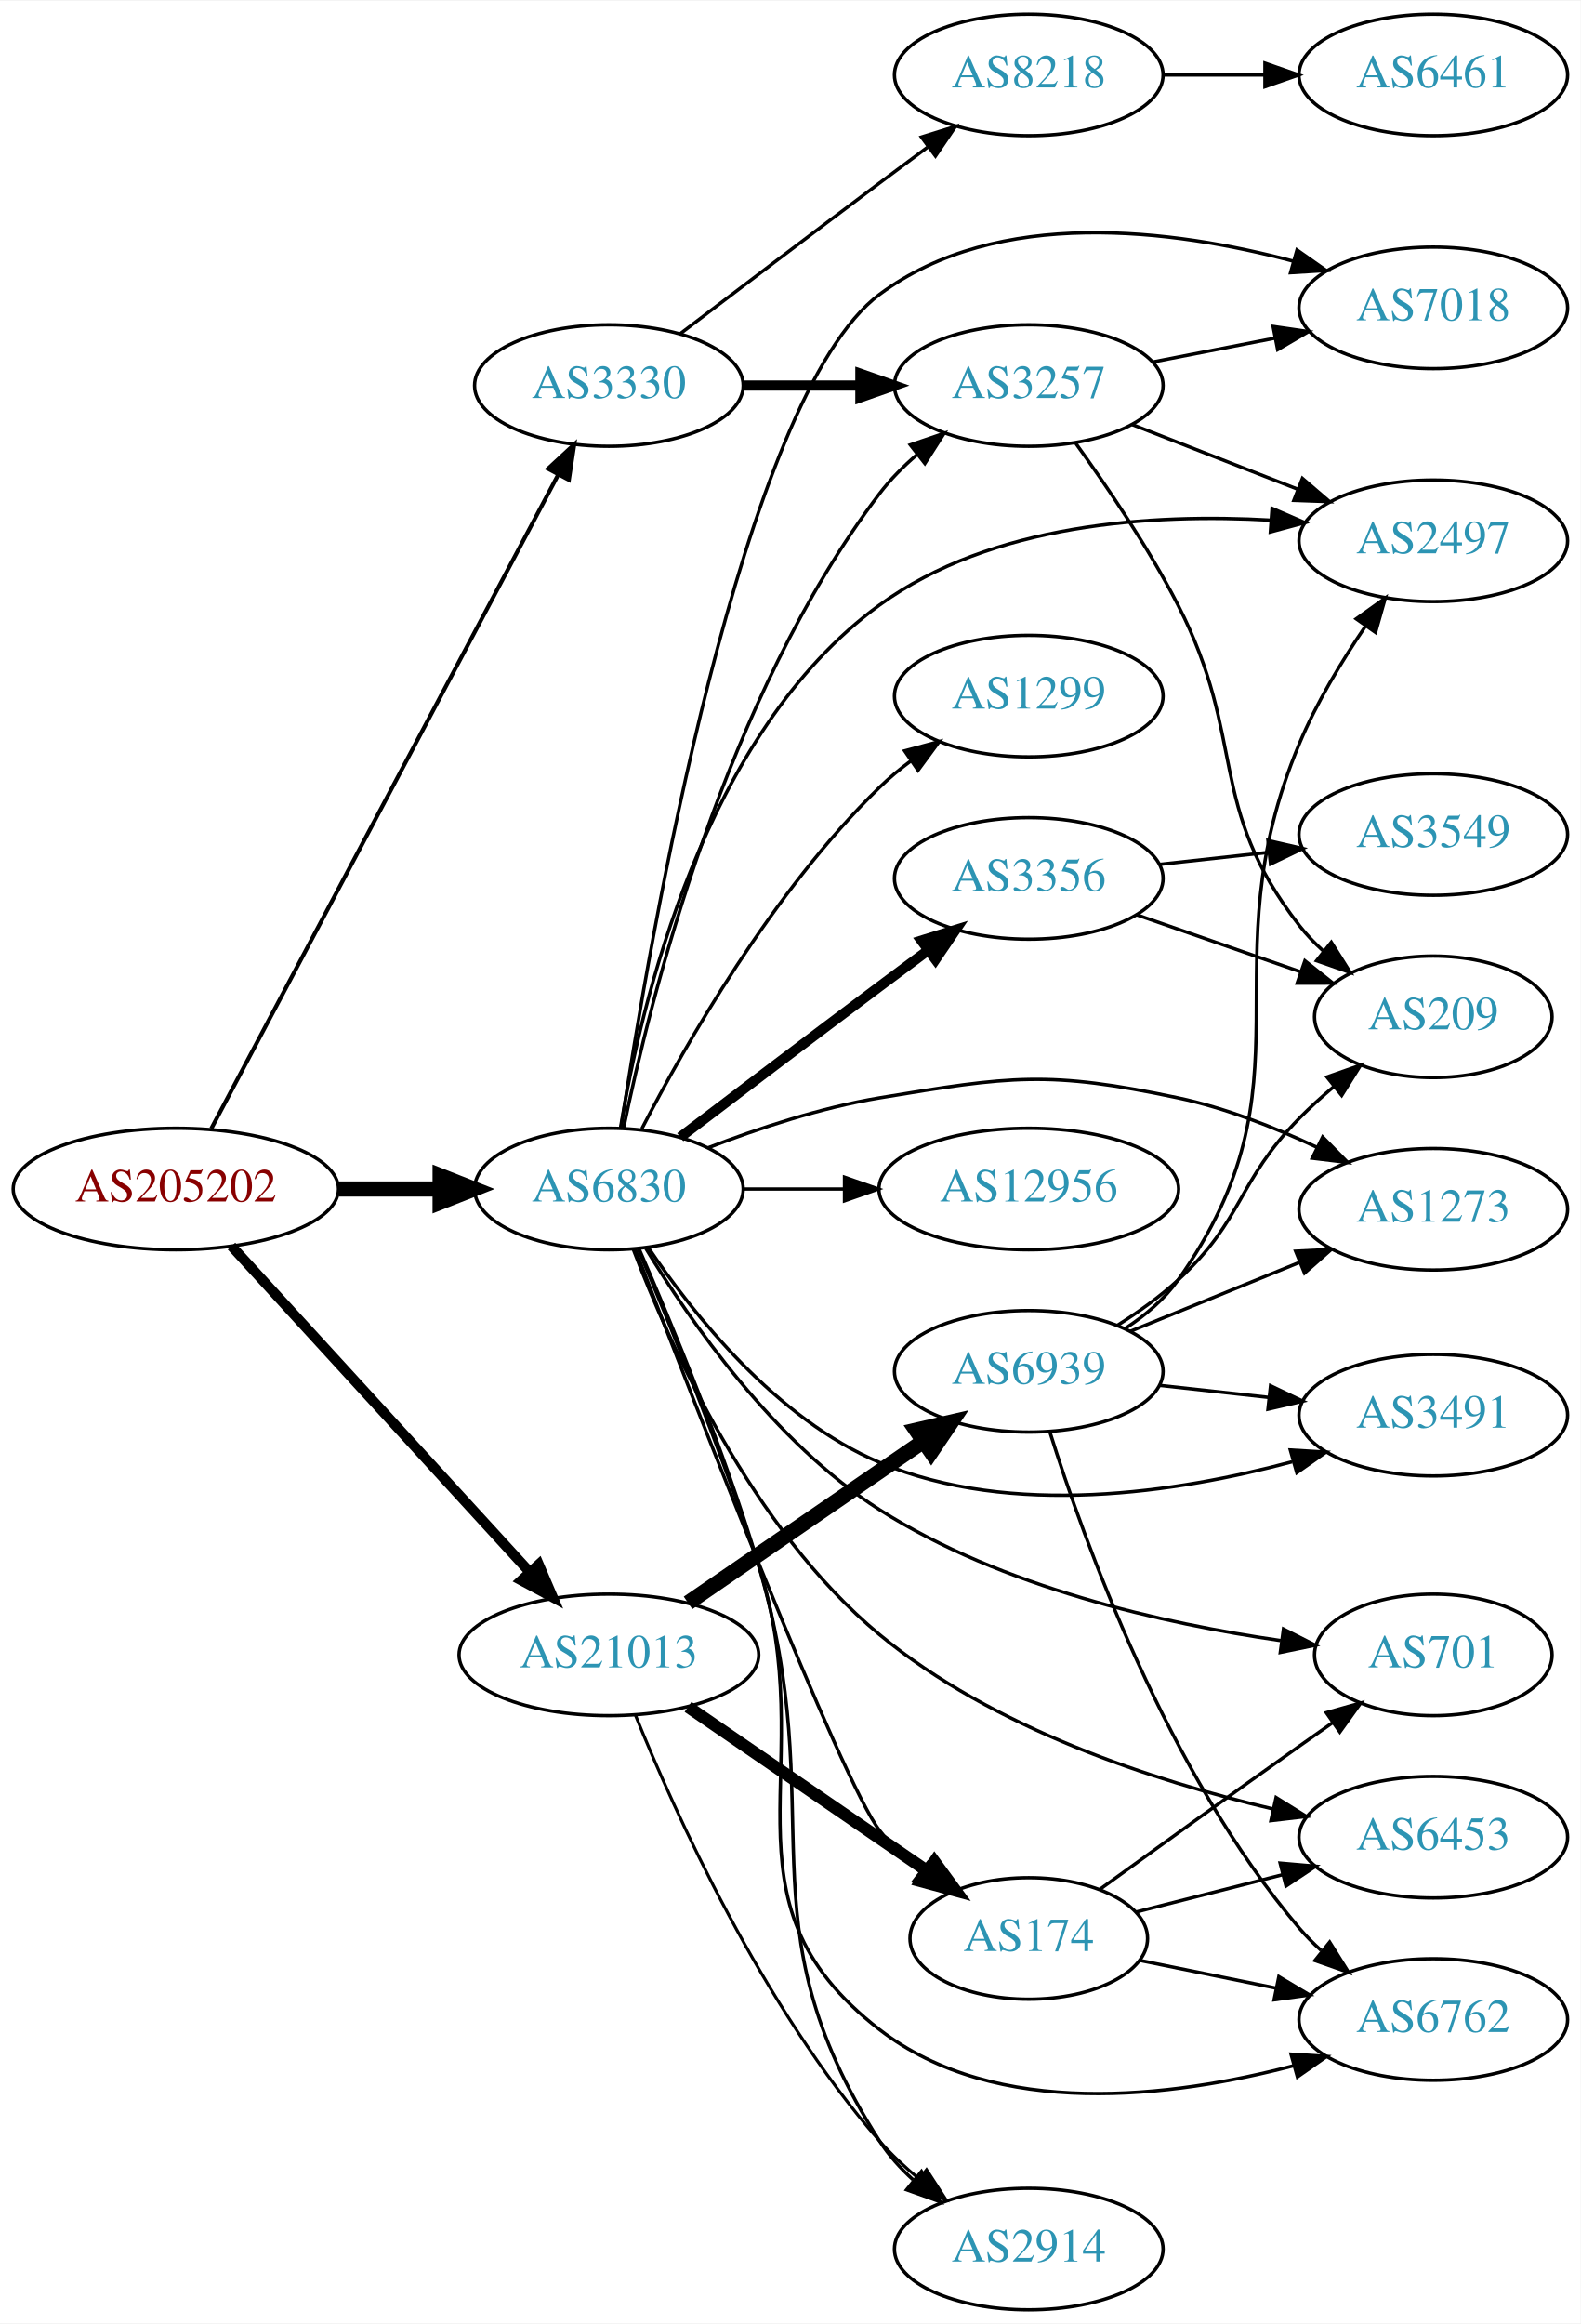
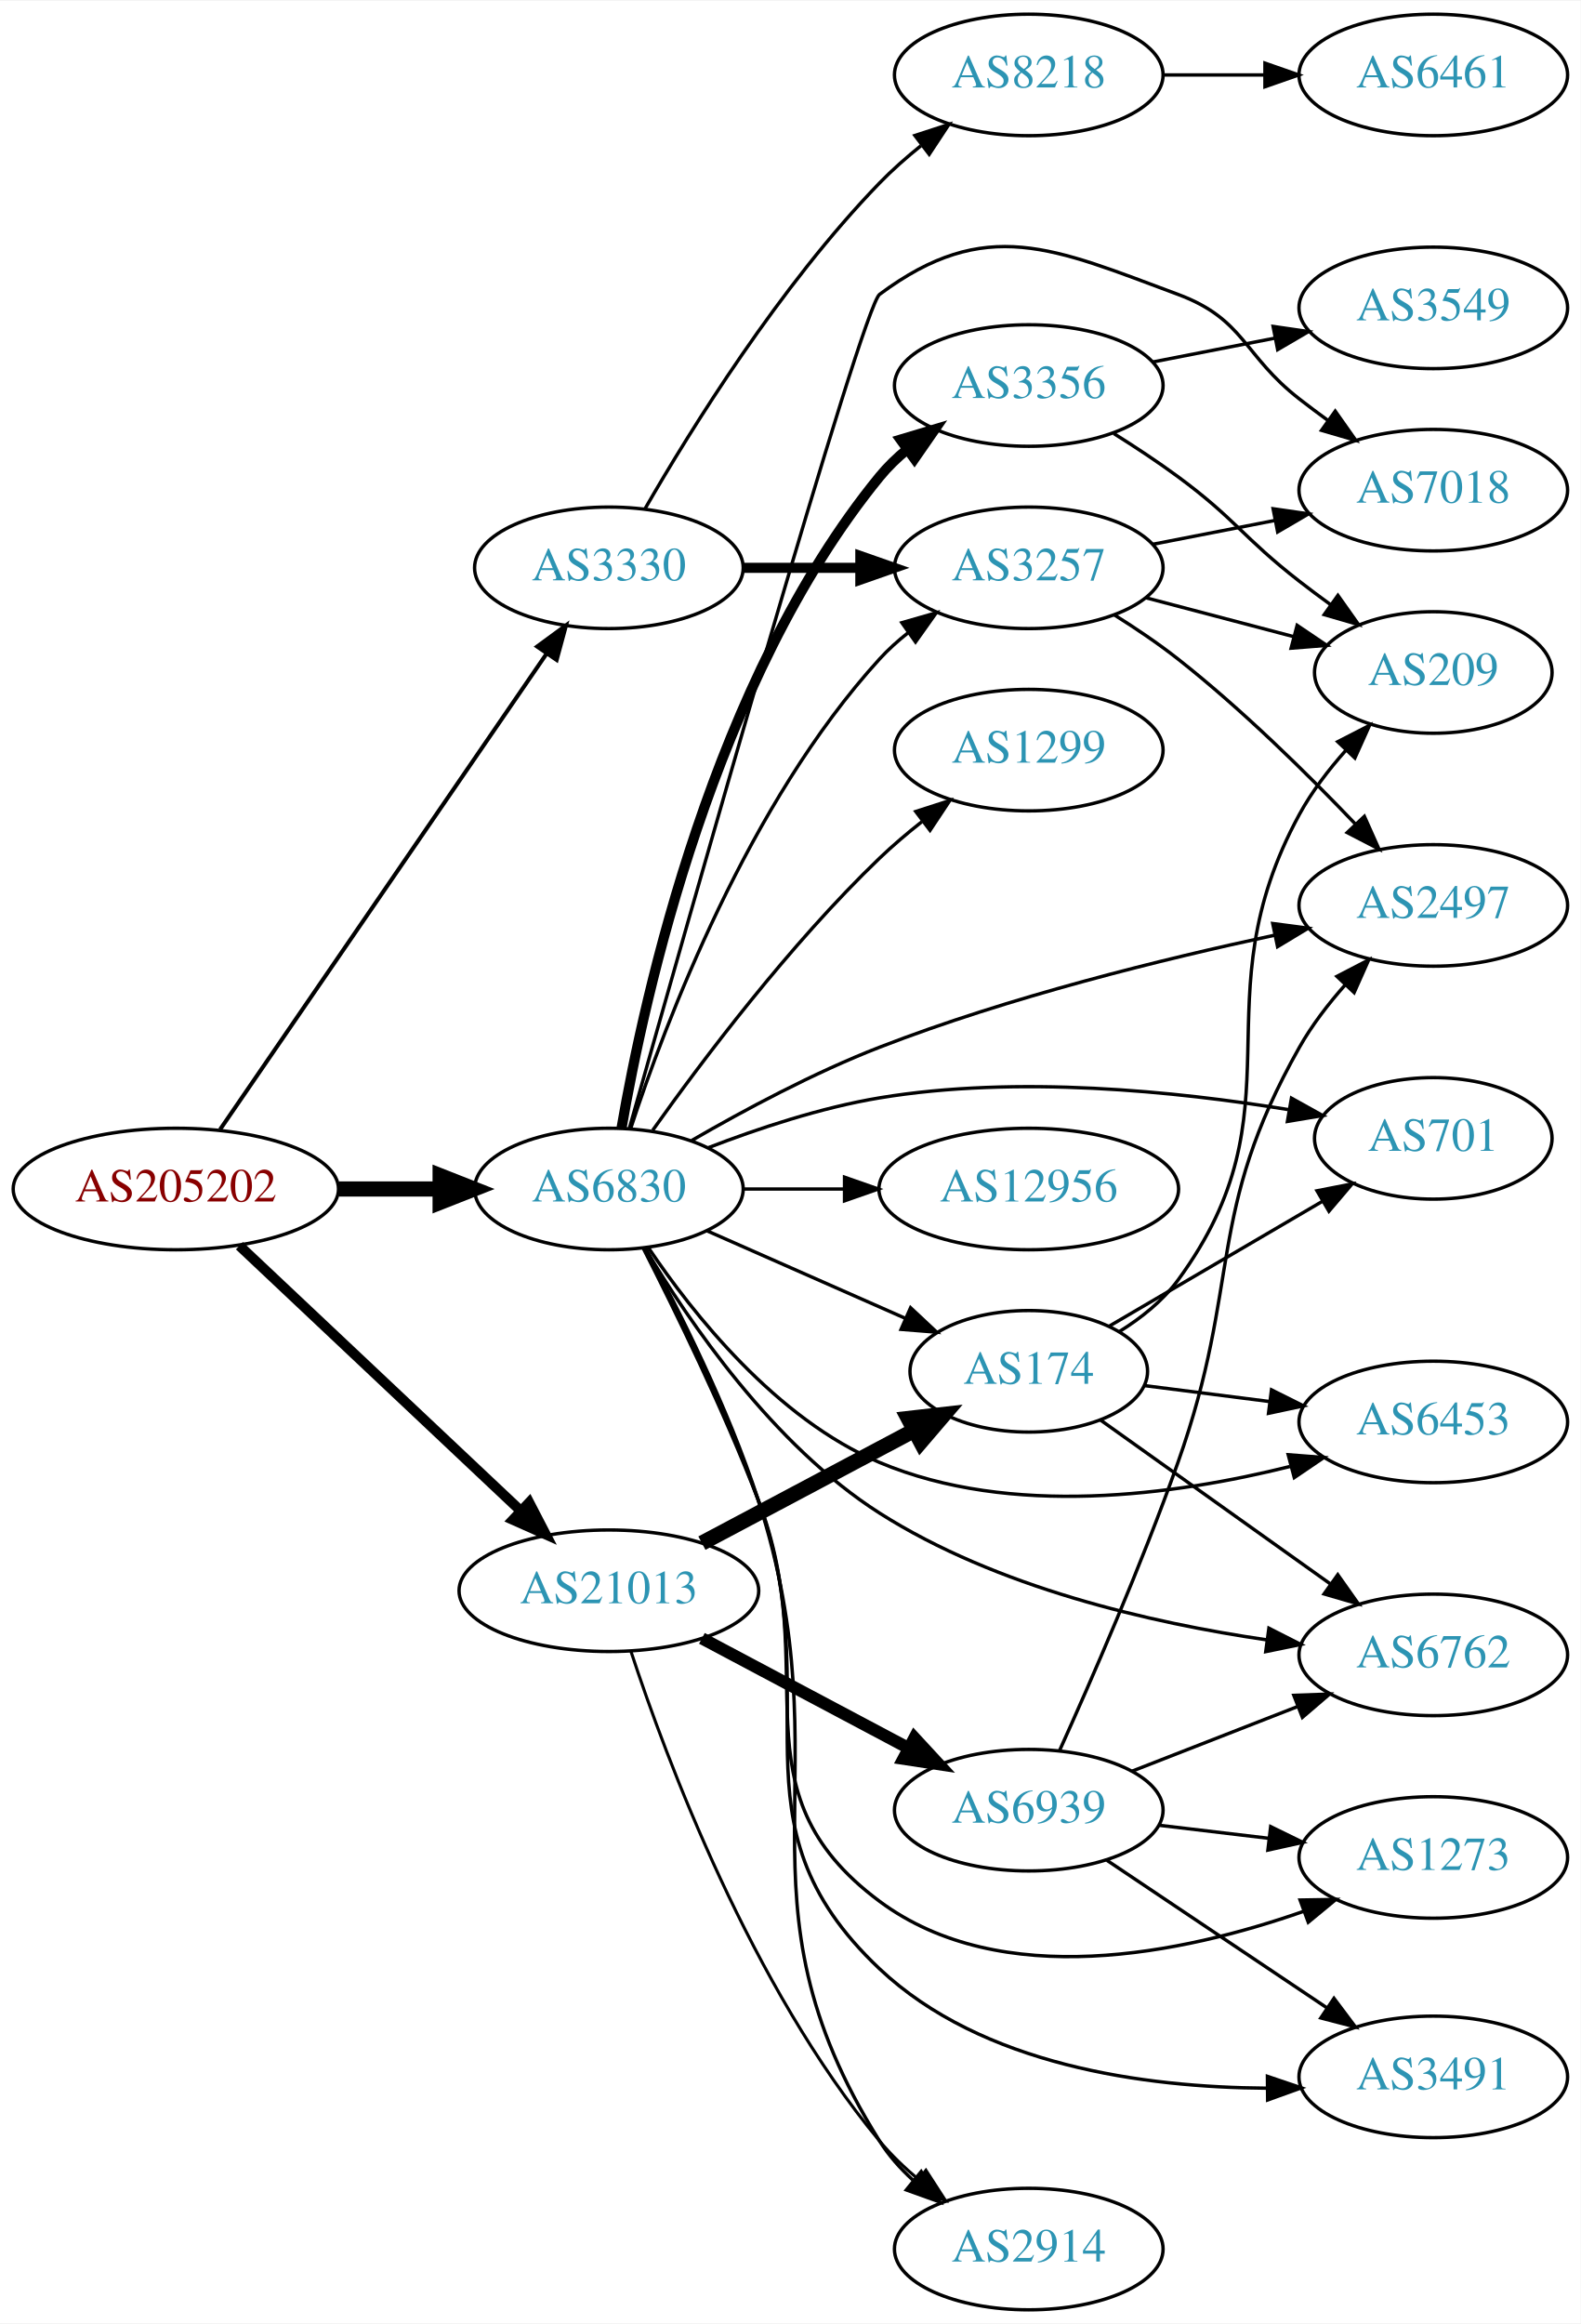
<svg xmlns="http://www.w3.org/2000/svg" xmlns:xlink="http://www.w3.org/1999/xlink" width="468pt" height="688pt" viewBox="0.00 0.00 468.27 688.00">
  <g id="graph0" class="graph" transform="scale(1 1) rotate(0) translate(4 684)">
    <polygon fill="white" stroke="none" points="-4,4 -4,-684 464.269,-684 464.269,4 -4,4" />
    <g id="node1" class="node">
      <g id="a_node1">
        <a xlink:href="/asn/205202" xlink:title="AS205202 ~ Catalysts GmbH [AT]">
          <ellipse fill="#ffffff" stroke="black" cx="48.096" cy="-332" rx="48.192" ry="18" />
          <text text-anchor="middle" x="48.096" y="-328.3" font-family="Times,serif" font-size="14.00" fill="#880000">AS205202</text>
        </a>
      </g>
    </g>
    <g id="node2" class="node">
      <g id="a_node2">
        <a xlink:href="/asn/3330" xlink:title="AS3330 ~ Vienna, Austria [AT]">
-           <ellipse fill="#ffffff" stroke="black" cx="176.388" cy="-570" rx="39.794" ry="18" />
-           <text text-anchor="middle" x="176.388" y="-566.3" font-family="Times,serif" font-size="14.00" fill="#2c94b3">AS3330</text>
+           <ellipse fill="#ffffff" stroke="black" cx="176.388" cy="-516" rx="39.794" ry="18" />
+           <text text-anchor="middle" x="176.388" y="-512.3" font-family="Times,serif" font-size="14.00" fill="#2c94b3">AS3330</text>
        </a>
      </g>
    </g>
    <g id="edge1" class="edge">
-       <path fill="none" stroke="black" stroke-width="1.2" d="M58.588,-349.889C80.638,-391.441 135.409,-494.659 161.344,-543.534" />
-       <polygon fill="black" stroke="black" stroke-width="1.2" points="158.349,-545.358 166.128,-552.551 164.533,-542.077 158.349,-545.358" />
+       <path fill="none" stroke="black" stroke-width="1.2" d="M61.205,-349.643C83.667,-382.369 131.864,-452.589 157.878,-490.49" />
+       <polygon fill="black" stroke="black" stroke-width="1.2" points="155.138,-492.682 163.682,-498.946 160.909,-488.721 155.138,-492.682" />
    </g>
    <g id="node3" class="node">
      <g id="a_node3">
        <a xlink:href="/asn/6830" xlink:title="AS6830 ~ LGI-UPC [AT]">
          <ellipse fill="#ffffff" stroke="black" cx="176.388" cy="-332" rx="39.794" ry="18" />
          <text text-anchor="middle" x="176.388" y="-328.3" font-family="Times,serif" font-size="14.00" fill="#2c94b3">AS6830</text>
        </a>
      </g>
    </g>
    <g id="edge2" class="edge">
      <path fill="none" stroke="black" stroke-width="4.5" d="M96.481,-332C106.248,-332 116.551,-332 126.373,-332" />
      <polygon fill="black" stroke="black" stroke-width="4.5" points="126.393,-335.938 136.393,-332 126.393,-328.063 126.393,-335.938" />
    </g>
    <g id="node4" class="node">
      <g id="a_node4">
        <a xlink:href="/asn/21013" xlink:title="AS21013 ~ Wels, AT [AT]">
-           <ellipse fill="#ffffff" stroke="black" cx="176.388" cy="-194" rx="44.393" ry="18" />
-           <text text-anchor="middle" x="176.388" y="-190.3" font-family="Times,serif" font-size="14.00" fill="#2c94b3">AS21013</text>
+           <ellipse fill="#ffffff" stroke="black" cx="176.388" cy="-213" rx="44.393" ry="18" />
+           <text text-anchor="middle" x="176.388" y="-209.3" font-family="Times,serif" font-size="14.00" fill="#2c94b3">AS21013</text>
        </a>
      </g>
    </g>
    <g id="edge3" class="edge">
-       <path fill="none" stroke="black" stroke-width="3" d="M64.582,-315.078C86.643,-290.972 127.259,-246.59 152.713,-218.777" />
-       <polygon fill="black" stroke="black" stroke-width="3" points="155.606,-220.8 159.775,-211.06 150.442,-216.074 155.606,-220.8" />
+       <path fill="none" stroke="black" stroke-width="3" d="M66.922,-315.203C88.641,-294.738 125.478,-260.028 150.116,-236.813" />
+       <polygon fill="black" stroke="black" stroke-width="3" points="152.774,-239.117 157.652,-229.712 147.973,-234.022 152.774,-239.117" />
    </g>
    <g id="node5" class="node">
      <g id="a_node5">
+         <a xlink:href="/asn/3257" xlink:title="AS3257 ~ GTT [DE]">
+           <ellipse fill="#ffffff" stroke="black" cx="300.78" cy="-516" rx="39.794" ry="18" />
+           <text text-anchor="middle" x="300.78" y="-512.3" font-family="Times,serif" font-size="14.00" fill="#2c94b3">AS3257</text>
+         </a>
+       </g>
+     </g>
+     <g id="edge4" class="edge">
+       <path fill="none" stroke="black" stroke-width="3" d="M216.113,-516C227.052,-516 239.102,-516 250.568,-516" />
+       <polygon fill="black" stroke="black" stroke-width="3" points="250.886,-519.5 260.886,-516 250.886,-512.5 250.886,-519.5" />
+     </g>
+     <g id="node6" class="node">
+       <g id="a_node6">
        <a xlink:href="/asn/8218" xlink:title="AS8218 ~ legacy Neotelecoms [FR]">
          <ellipse fill="#ffffff" stroke="black" cx="300.78" cy="-662" rx="39.794" ry="18" />
          <text text-anchor="middle" x="300.78" y="-658.3" font-family="Times,serif" font-size="14.00" fill="#2c94b3">AS8218</text>
        </a>
      </g>
    </g>
-     <g id="edge4" class="edge">
-       <path fill="none" stroke="black" d="M197.524,-585.35C213.503,-597.508 236.428,-614.9 256.584,-630 261.159,-633.427 266.017,-637.047 270.762,-640.57" />
-       <polygon fill="black" stroke="black" points="268.975,-643.602 279.093,-646.745 273.143,-637.978 268.975,-643.602" />
-     </g>
-     <g id="node6" class="node">
-       <g id="a_node6">
-         <a xlink:href="/asn/3257" xlink:title="AS3257 ~ GTT [DE]">
-           <ellipse fill="#ffffff" stroke="black" cx="300.78" cy="-570" rx="39.794" ry="18" />
-           <text text-anchor="middle" x="300.78" y="-566.3" font-family="Times,serif" font-size="14.00" fill="#2c94b3">AS3257</text>
-         </a>
-       </g>
-     </g>
    <g id="edge5" class="edge">
-       <path fill="none" stroke="black" stroke-width="3" d="M216.113,-570C227.052,-570 239.102,-570 250.568,-570" />
-       <polygon fill="black" stroke="black" stroke-width="3" points="250.886,-573.5 260.886,-570 250.886,-566.5 250.886,-573.5" />
-     </g>
-     <g id="edge15" class="edge">
-       <path fill="none" stroke="black" d="M180.729,-349.919C188.513,-387.861 210.78,-477.763 256.584,-538 259.751,-542.165 263.602,-546.04 267.686,-549.553" />
-       <polygon fill="black" stroke="black" points="265.68,-552.428 275.709,-555.843 269.999,-546.919 265.68,-552.428" />
+       <path fill="none" stroke="black" d="M187.104,-533.521C200.694,-557.09 227.052,-599.556 256.584,-630 260.306,-633.837 264.525,-637.559 268.832,-641.026" />
+       <polygon fill="black" stroke="black" points="267.042,-644.062 277.117,-647.34 271.285,-638.495 267.042,-644.062" />
+     </g>
+     <g id="edge16" class="edge">
+       <path fill="none" stroke="black" d="M182.83,-349.875C193.06,-381.116 217.692,-446.379 256.584,-489 259.117,-491.776 262,-494.375 265.046,-496.779" />
+       <polygon fill="black" stroke="black" points="263.182,-499.747 273.364,-502.673 267.229,-494.035 263.182,-499.747" />
    </g>
    <g id="node8" class="node">
      <g id="a_node8">
-         <a xlink:href="/asn/2497" xlink:title="AS2497 ~ Internet Initiative Japan Inc. [JP]">
-           <ellipse fill="#ffffff" stroke="black" cx="420.622" cy="-524" rx="39.794" ry="18" />
-           <text text-anchor="middle" x="420.622" y="-520.3" font-family="Times,serif" font-size="14.00" fill="#2c94b3">AS2497</text>
-         </a>
-       </g>
-     </g>
-     <g id="edge17" class="edge">
-       <path fill="none" stroke="black" d="M179.815,-350.056C185.711,-386.156 204.355,-467.019 256.584,-505 289.831,-529.178 337.381,-532.14 372.555,-530.12" />
-       <polygon fill="black" stroke="black" points="372.864,-533.606 382.585,-529.391 372.357,-526.625 372.864,-533.606" />
+         <a xlink:href="/asn/7018" xlink:title="AS7018 ~ AT&amp;T Services, Inc. [US]">
+           <ellipse fill="#ffffff" stroke="black" cx="420.622" cy="-539" rx="39.794" ry="18" />
+           <text text-anchor="middle" x="420.622" y="-535.3" font-family="Times,serif" font-size="14.00" fill="#2c94b3">AS7018</text>
+         </a>
+       </g>
+     </g>
+     <g id="edge14" class="edge">
+       <path fill="none" stroke="black" d="M182.433,-349.918C199.066,-408.851 251.409,-593.146 256.584,-597 288.09,-620.467 308.146,-610.672 344.976,-597 364.77,-589.652 364.3,-578.952 380.976,-566 383.709,-563.877 386.593,-561.719 389.505,-559.595" />
+       <polygon fill="black" stroke="black" points="391.574,-562.419 397.677,-553.758 387.505,-556.722 391.574,-562.419" />
    </g>
    <g id="node9" class="node">
      <g id="a_node9">
-         <a xlink:href="/asn/7018" xlink:title="AS7018 ~ AT&amp;T Services, Inc. [US]">
-           <ellipse fill="#ffffff" stroke="black" cx="420.622" cy="-593" rx="39.794" ry="18" />
-           <text text-anchor="middle" x="420.622" y="-589.3" font-family="Times,serif" font-size="14.00" fill="#2c94b3">AS7018</text>
-         </a>
-       </g>
-     </g>
-     <g id="edge16" class="edge">
-       <path fill="none" stroke="black" d="M179.984,-350.1C188.24,-404.814 215.764,-566.596 256.584,-597 291.557,-623.05 343.463,-616.307 379.267,-606.8" />
-       <polygon fill="black" stroke="black" points="380.242,-610.162 388.911,-604.071 378.336,-603.426 380.242,-610.162" />
+         <a xlink:href="/asn/2497" xlink:title="AS2497 ~ Internet Initiative Japan Inc. [JP]">
+           <ellipse fill="#ffffff" stroke="black" cx="420.622" cy="-416" rx="39.794" ry="18" />
+           <text text-anchor="middle" x="420.622" y="-412.3" font-family="Times,serif" font-size="14.00" fill="#2c94b3">AS2497</text>
+         </a>
+       </g>
+     </g>
+     <g id="edge15" class="edge">
+       <path fill="none" stroke="black" d="M200.955,-346.388C216.352,-355.307 237.139,-366.461 256.584,-374 294.989,-388.89 340.516,-400.114 373.687,-407.196" />
+       <polygon fill="black" stroke="black" points="373.059,-410.64 383.563,-409.26 374.491,-403.788 373.059,-410.64" />
    </g>
    <g id="node11" class="node">
      <g id="a_node11">
+         <a xlink:href="/asn/174" xlink:title="AS174 ~ Cogent Communications [US]">
+           <ellipse fill="#ffffff" stroke="black" cx="300.78" cy="-278" rx="35.194" ry="18" />
+           <text text-anchor="middle" x="300.78" y="-274.3" font-family="Times,serif" font-size="14.00" fill="#2c94b3">AS174</text>
+         </a>
+       </g>
+     </g>
+     <g id="edge10" class="edge">
+       <path fill="none" stroke="black" d="M205.467,-319.611C222.895,-311.922 245.453,-301.969 264.136,-293.726" />
+       <polygon fill="black" stroke="black" points="265.77,-296.831 273.506,-289.592 262.944,-290.427 265.77,-296.831" />
+     </g>
+     <g id="node12" class="node">
+       <g id="a_node12">
+         <a xlink:href="/asn/3356" xlink:title="AS3356 ~ Level 3 Parent, LLC [US]">
+           <ellipse fill="#ffffff" stroke="black" cx="300.78" cy="-570" rx="39.794" ry="18" />
+           <text text-anchor="middle" x="300.78" y="-566.3" font-family="Times,serif" font-size="14.00" fill="#2c94b3">AS3356</text>
+         </a>
+       </g>
+     </g>
+     <g id="edge11" class="edge">
+       <path fill="none" stroke="black" stroke-width="3" d="M180.136,-350.054C186.878,-389.135 207.409,-482.883 256.584,-543 258.963,-545.909 261.744,-548.597 264.725,-551.056" />
+       <polygon fill="black" stroke="black" stroke-width="3" points="262.805,-553.987 272.954,-557.027 266.916,-548.321 262.805,-553.987" />
+     </g>
+     <g id="node13" class="node">
+       <g id="a_node13">
+         <a xlink:href="/asn/701" xlink:title="AS701 ~ UUNET [US]">
+           <ellipse fill="#ffffff" stroke="black" cx="420.622" cy="-347" rx="35.194" ry="18" />
+           <text text-anchor="middle" x="420.622" y="-343.3" font-family="Times,serif" font-size="14.00" fill="#2c94b3">AS701</text>
+         </a>
+       </g>
+     </g>
+     <g id="edge12" class="edge">
+       <path fill="none" stroke="black" d="M205.764,-344.208C220.602,-349.936 239.243,-356.125 256.584,-359 297.387,-365.764 344.568,-360.939 377.643,-355.527" />
+       <polygon fill="black" stroke="black" points="378.602,-358.913 387.86,-353.763 377.411,-352.015 378.602,-358.913" />
+     </g>
+     <g id="node14" class="node">
+       <g id="a_node14">
+         <a xlink:href="/asn/1299" xlink:title="AS1299 ~ Telia Carrier [EU]">
+           <ellipse fill="#ffffff" stroke="black" cx="300.78" cy="-462" rx="39.794" ry="18" />
+           <text text-anchor="middle" x="300.78" y="-458.3" font-family="Times,serif" font-size="14.00" fill="#2c94b3">AS1299</text>
+         </a>
+       </g>
+     </g>
+     <g id="edge13" class="edge">
+       <path fill="none" stroke="black" d="M189.365,-349.397C203.932,-369.901 229.899,-404.415 256.584,-430 260.443,-433.7 264.737,-437.346 269.079,-440.777" />
+       <polygon fill="black" stroke="black" points="267.301,-443.821 277.386,-447.069 271.528,-438.241 267.301,-443.821" />
+     </g>
+     <g id="node15" class="node">
+       <g id="a_node15">
+         <a xlink:href="/asn/6762" xlink:title="AS6762 ~ TELECOM ITALIA SPARKLE S.p.A. [IT]">
+           <ellipse fill="#ffffff" stroke="black" cx="420.622" cy="-194" rx="39.794" ry="18" />
+           <text text-anchor="middle" x="420.622" y="-190.3" font-family="Times,serif" font-size="14.00" fill="#2c94b3">AS6762</text>
+         </a>
+       </g>
+     </g>
+     <g id="edge17" class="edge">
+       <path fill="none" stroke="black" d="M187.019,-314.596C199.966,-292.851 225.046,-256.063 256.584,-236 291.226,-213.962 336.939,-203.464 371.143,-198.476" />
+       <polygon fill="black" stroke="black" points="371.921,-201.903 381.364,-197.099 370.986,-194.966 371.921,-201.903" />
+     </g>
+     <g id="node16" class="node">
+       <g id="a_node16">
+         <a xlink:href="/asn/1273" xlink:title="AS1273 ~ Vodafone Group PLC [EU]">
+           <ellipse fill="#ffffff" stroke="black" cx="420.622" cy="-134" rx="39.794" ry="18" />
+           <text text-anchor="middle" x="420.622" y="-130.3" font-family="Times,serif" font-size="14.00" fill="#2c94b3">AS1273</text>
+         </a>
+       </g>
+     </g>
+     <g id="edge18" class="edge">
+       <path fill="none" stroke="black" d="M186.614,-314.353C195.945,-296.073 210.407,-266.523 220.584,-240 240.378,-188.411 212.214,-153.933 256.584,-121 292.639,-94.238 346.36,-105.499 382.166,-118.019" />
+       <polygon fill="black" stroke="black" points="381.166,-121.381 391.76,-121.554 383.586,-114.813 381.166,-121.381" />
+     </g>
+     <g id="node17" class="node">
+       <g id="a_node17">
        <a xlink:href="/asn/12956" xlink:title="AS12956 ~ TELXIUS [ES]">
          <ellipse fill="#ffffff" stroke="black" cx="300.78" cy="-332" rx="44.393" ry="18" />
          <text text-anchor="middle" x="300.78" y="-328.3" font-family="Times,serif" font-size="14.00" fill="#2c94b3">AS12956</text>
        </a>
      </g>
    </g>
-     <g id="edge10" class="edge">
+     <g id="edge19" class="edge">
      <path fill="none" stroke="black" d="M216.113,-332C225.573,-332 235.865,-332 245.891,-332" />
      <polygon fill="black" stroke="black" points="246.198,-335.5 256.198,-332 246.198,-328.5 246.198,-335.5" />
    </g>
-     <g id="node12" class="node">
-       <g id="a_node12">
+     <g id="node18" class="node">
+       <g id="a_node18">
        <a xlink:href="/asn/2914" xlink:title="AS2914 ~ NTT America, Inc. [US]">
          <ellipse fill="#ffffff" stroke="black" cx="300.78" cy="-18" rx="39.794" ry="18" />
          <text text-anchor="middle" x="300.78" y="-14.3" font-family="Times,serif" font-size="14.00" fill="#2c94b3">AS2914</text>
        </a>
      </g>
    </g>
-     <g id="edge11" class="edge">
-       <path fill="none" stroke="black" d="M185.341,-314.243C194.797,-292.586 210.555,-254.693 220.584,-221 242.741,-146.562 214.65,-115.372 256.584,-50 259.276,-45.802 262.727,-41.962 266.502,-38.514" />
-       <polygon fill="black" stroke="black" points="268.989,-41.005 274.567,-31.997 264.589,-35.56 268.989,-41.005" />
-     </g>
-     <g id="node13" class="node">
-       <g id="a_node13">
-         <a xlink:href="/asn/3356" xlink:title="AS3356 ~ Level 3 Parent, LLC [US]">
-           <ellipse fill="#ffffff" stroke="black" cx="300.78" cy="-424" rx="39.794" ry="18" />
-           <text text-anchor="middle" x="300.78" y="-420.3" font-family="Times,serif" font-size="14.00" fill="#2c94b3">AS3356</text>
-         </a>
-       </g>
-     </g>
-     <g id="edge12" class="edge">
-       <path fill="none" stroke="black" stroke-width="3" d="M197.524,-347.35C213.503,-359.508 236.428,-376.9 256.584,-392 261.159,-395.427 266.017,-399.047 270.762,-402.57" />
-       <polygon fill="black" stroke="black" stroke-width="3" points="268.975,-405.602 279.093,-408.745 273.143,-399.978 268.975,-405.602" />
-     </g>
-     <g id="node14" class="node">
-       <g id="a_node14">
-         <a xlink:href="/asn/174" xlink:title="AS174 ~ Cogent Communications [US]">
-           <ellipse fill="#ffffff" stroke="black" cx="300.78" cy="-110" rx="35.194" ry="18" />
-           <text text-anchor="middle" x="300.78" y="-106.3" font-family="Times,serif" font-size="14.00" fill="#2c94b3">AS174</text>
-         </a>
-       </g>
-     </g>
-     <g id="edge13" class="edge">
-       <path fill="none" stroke="black" d="M184.221,-314.1C201.302,-269.584 245.296,-156.423 256.584,-142 260.035,-137.59 264.241,-133.49 268.659,-129.796" />
-       <polygon fill="black" stroke="black" points="270.921,-132.472 276.722,-123.607 266.659,-126.919 270.921,-132.472" />
-     </g>
-     <g id="node15" class="node">
-       <g id="a_node15">
-         <a xlink:href="/asn/6453" xlink:title="AS6453 ~ TATA COMMUNICATIONS (AMERICA) INC [US]">
-           <ellipse fill="#ffffff" stroke="black" cx="420.622" cy="-140" rx="39.794" ry="18" />
-           <text text-anchor="middle" x="420.622" y="-136.3" font-family="Times,serif" font-size="14.00" fill="#2c94b3">AS6453</text>
-         </a>
-       </g>
-     </g>
-     <g id="edge14" class="edge">
-       <path fill="none" stroke="black" d="M183.669,-313.991C194.365,-285.83 218.706,-231.358 256.584,-200 290.205,-172.166 337.914,-156.627 373.04,-148.377" />
-       <polygon fill="black" stroke="black" points="374.052,-151.738 383.049,-146.143 372.526,-144.906 374.052,-151.738" />
-     </g>
-     <g id="node16" class="node">
-       <g id="a_node16">
-         <a xlink:href="/asn/6762" xlink:title="AS6762 ~ TELECOM ITALIA SPARKLE S.p.A. [IT]">
-           <ellipse fill="#ffffff" stroke="black" cx="420.622" cy="-86" rx="39.794" ry="18" />
-           <text text-anchor="middle" x="420.622" y="-82.3" font-family="Times,serif" font-size="14.00" fill="#2c94b3">AS6762</text>
-         </a>
-       </g>
-     </g>
-     <g id="edge18" class="edge">
-       <path fill="none" stroke="black" d="M185.07,-314.159C194.259,-292.419 209.754,-254.444 220.584,-221 240.11,-160.697 206.424,-121.753 256.584,-83 291.191,-56.263 343.398,-62.886 379.364,-72.344" />
-       <polygon fill="black" stroke="black" points="378.475,-75.73 389.049,-75.061 380.366,-68.99 378.475,-75.73" />
-     </g>
-     <g id="node17" class="node">
-       <g id="a_node17">
-         <a xlink:href="/asn/1273" xlink:title="AS1273 ~ Vodafone Group PLC [EU]">
-           <ellipse fill="#ffffff" stroke="black" cx="420.622" cy="-326" rx="39.794" ry="18" />
-           <text text-anchor="middle" x="420.622" y="-322.3" font-family="Times,serif" font-size="14.00" fill="#2c94b3">AS1273</text>
-         </a>
-       </g>
-     </g>
-     <g id="edge19" class="edge">
-       <path fill="none" stroke="black" d="M205.764,-344.208C220.602,-349.936 239.243,-356.125 256.584,-359 295.34,-365.425 306.538,-367.117 344.976,-359 359.006,-356.037 373.609,-350.259 386.14,-344.356" />
-       <polygon fill="black" stroke="black" points="387.847,-347.417 395.274,-339.861 384.756,-341.136 387.847,-347.417" />
-     </g>
-     <g id="node18" class="node">
-       <g id="a_node18">
-         <a xlink:href="/asn/1299" xlink:title="AS1299 ~ Telia Carrier [EU]">
-           <ellipse fill="#ffffff" stroke="black" cx="300.78" cy="-478" rx="39.794" ry="18" />
-           <text text-anchor="middle" x="300.78" y="-474.3" font-family="Times,serif" font-size="14.00" fill="#2c94b3">AS1299</text>
-         </a>
-       </g>
-     </g>
    <g id="edge20" class="edge">
-       <path fill="none" stroke="black" d="M186.141,-349.836C198.991,-374.708 224.905,-420.214 256.584,-451 259.428,-453.764 262.601,-456.388 265.9,-458.837" />
-       <polygon fill="black" stroke="black" points="264.017,-461.788 274.248,-464.541 267.966,-456.009 264.017,-461.788" />
+       <path fill="none" stroke="black" d="M187.203,-314.561C197.004,-296.448 211.833,-267.027 220.584,-240 247.057,-158.232 210.913,-122.808 256.584,-50 259.234,-45.775 262.66,-41.92 266.422,-38.464" />
+       <polygon fill="black" stroke="black" points="268.909,-40.954 274.477,-31.94 264.503,-35.514 268.909,-40.954" />
    </g>
    <g id="node19" class="node">
      <g id="a_node19">
        <a xlink:href="/asn/3491" xlink:title="AS3491 ~ PCCW Global, Inc. [US]">
-           <ellipse fill="#ffffff" stroke="black" cx="420.622" cy="-265" rx="39.794" ry="18" />
-           <text text-anchor="middle" x="420.622" y="-261.3" font-family="Times,serif" font-size="14.00" fill="#2c94b3">AS3491</text>
+           <ellipse fill="#ffffff" stroke="black" cx="420.622" cy="-69" rx="39.794" ry="18" />
+           <text text-anchor="middle" x="420.622" y="-65.3" font-family="Times,serif" font-size="14.00" fill="#2c94b3">AS3491</text>
        </a>
      </g>
    </g>
    <g id="edge21" class="edge">
-       <path fill="none" stroke="black" d="M187.996,-314.76C201.247,-295.063 225.948,-263.892 256.584,-251 295.739,-234.522 344.778,-242.071 378.796,-251.199" />
-       <polygon fill="black" stroke="black" points="378.267,-254.688 388.843,-254.058 380.183,-247.955 378.267,-254.688" />
+       <path fill="none" stroke="black" d="M186.836,-314.435C196.344,-296.222 210.944,-266.723 220.584,-240 242.238,-179.97 210.134,-144.76 256.584,-101 286.967,-72.376 335.1,-65.888 371.205,-65.656" />
+       <polygon fill="black" stroke="black" points="371.484,-69.159 381.517,-65.755 371.551,-62.159 371.484,-69.159" />
    </g>
    <g id="node20" class="node">
      <g id="a_node20">
-         <a xlink:href="/asn/701" xlink:title="AS701 ~ UUNET [US]">
-           <ellipse fill="#ffffff" stroke="black" cx="420.622" cy="-194" rx="35.194" ry="18" />
-           <text text-anchor="middle" x="420.622" y="-190.3" font-family="Times,serif" font-size="14.00" fill="#2c94b3">AS701</text>
+         <a xlink:href="/asn/6453" xlink:title="AS6453 ~ TATA COMMUNICATIONS (AMERICA) INC [US]">
+           <ellipse fill="#ffffff" stroke="black" cx="420.622" cy="-263" rx="39.794" ry="18" />
+           <text text-anchor="middle" x="420.622" y="-259.3" font-family="Times,serif" font-size="14.00" fill="#2c94b3">AS6453</text>
        </a>
      </g>
    </g>
    <g id="edge22" class="edge">
-       <path fill="none" stroke="black" d="M187.309,-314.433C200.387,-292.9 225.428,-256.833 256.584,-237 292.726,-213.993 340.833,-203.238 375.41,-198.246" />
-       <polygon fill="black" stroke="black" points="376.23,-201.667 385.678,-196.874 375.303,-194.729 376.23,-201.667" />
-     </g>
-     <g id="edge27" class="edge">
-       <path fill="none" stroke="black" stroke-width="0.9" d="M184.271,-176.088C195.963,-147.251 221.858,-89.752 256.584,-50 260.026,-46.059 264.032,-42.31 268.19,-38.857" />
-       <polygon fill="black" stroke="black" stroke-width="0.9" points="270.497,-41.498 276.265,-32.611 266.214,-35.961 270.497,-41.498" />
+       <path fill="none" stroke="black" d="M187.996,-314.76C201.247,-295.063 225.948,-263.892 256.584,-251 295.464,-234.638 344.152,-241.319 378.155,-249.802" />
+       <polygon fill="black" stroke="black" points="377.646,-253.288 388.21,-252.469 379.441,-246.522 377.646,-253.288" />
    </g>
    <g id="edge25" class="edge">
-       <path fill="none" stroke="black" stroke-width="3.6" d="M199.836,-178.593C219.731,-164.939 248.907,-144.915 270.605,-130.023" />
-       <polygon fill="black" stroke="black" stroke-width="3.6" points="272.84,-132.735 279.104,-124.19 268.879,-126.963 272.84,-132.735" />
+       <path fill="none" stroke="black" stroke-width="4.5" d="M203.945,-227.104C222.396,-236.903 247.111,-250.028 266.82,-260.496" />
+       <polygon fill="black" stroke="black" stroke-width="4.5" points="265.085,-264.032 275.763,-265.245 268.778,-257.077 265.085,-264.032" />
+     </g>
+     <g id="edge26" class="edge">
+       <path fill="none" stroke="black" stroke-width="0.9" d="M182.935,-195.005C193.406,-163.15 218.507,-95.878 256.584,-50 259.925,-45.974 263.875,-42.176 268.006,-38.7" />
+       <polygon fill="black" stroke="black" stroke-width="0.9" points="270.315,-41.338 276.062,-32.437 266.019,-35.812 270.315,-41.338" />
    </g>
    <g id="node22" class="node">
      <g id="a_node22">
        <a xlink:href="/asn/6939" xlink:title="AS6939 ~ Hurricane Electric LLC [US]">
-           <ellipse fill="#ffffff" stroke="black" cx="300.78" cy="-278" rx="39.794" ry="18" />
-           <text text-anchor="middle" x="300.78" y="-274.3" font-family="Times,serif" font-size="14.00" fill="#2c94b3">AS6939</text>
-         </a>
-       </g>
-     </g>
-     <g id="edge26" class="edge">
-       <path fill="none" stroke="black" stroke-width="4.5" d="M199.836,-209.407C219.367,-222.811 247.842,-242.354 269.407,-257.155" />
-       <polygon fill="black" stroke="black" stroke-width="4.5" points="267.412,-260.561 277.885,-262.973 271.868,-254.068 267.412,-260.561" />
+           <ellipse fill="#ffffff" stroke="black" cx="300.78" cy="-148" rx="39.794" ry="18" />
+           <text text-anchor="middle" x="300.78" y="-144.3" font-family="Times,serif" font-size="14.00" fill="#2c94b3">AS6939</text>
+         </a>
+       </g>
+     </g>
+     <g id="edge27" class="edge">
+       <path fill="none" stroke="black" stroke-width="3.6" d="M203.945,-198.896C221.91,-189.355 245.814,-176.66 265.254,-166.336" />
+       <polygon fill="black" stroke="black" stroke-width="3.6" points="266.923,-169.413 274.113,-161.631 263.64,-163.23 266.923,-169.413" />
    </g>
    <g id="node7" class="node">
      <g id="a_node7">
+         <a xlink:href="/asn/209" xlink:title="AS209 ~ CenturyLink Communications, LLC [US]">
+           <ellipse fill="#ffffff" stroke="black" cx="420.622" cy="-485" rx="35.194" ry="18" />
+           <text text-anchor="middle" x="420.622" y="-481.3" font-family="Times,serif" font-size="14.00" fill="#2c94b3">AS209</text>
+         </a>
+       </g>
+     </g>
+     <g id="edge6" class="edge">
+       <path fill="none" stroke="black" d="M335.549,-507.117C349.121,-503.546 364.886,-499.399 379.072,-495.667" />
+       <polygon fill="black" stroke="black" points="380.288,-498.966 389.069,-493.037 378.507,-492.197 380.288,-498.966" />
+     </g>
+     <g id="edge7" class="edge">
+       <path fill="none" stroke="black" d="M337.456,-522.963C348.888,-525.194 361.709,-527.697 373.763,-530.049" />
+       <polygon fill="black" stroke="black" points="373.175,-533.501 383.66,-531.981 374.516,-526.63 373.175,-533.501" />
+     </g>
+     <g id="edge8" class="edge">
+       <path fill="none" stroke="black" d="M326.168,-502.033C332.479,-498.078 339.137,-493.592 344.976,-489 363.903,-474.114 383.288,-455.02 397.558,-440.094" />
+       <polygon fill="black" stroke="black" points="400.206,-442.387 404.525,-432.712 395.116,-437.582 400.206,-442.387" />
+     </g>
+     <g id="node10" class="node">
+       <g id="a_node10">
        <a xlink:href="/asn/6461" xlink:title="AS6461 ~ Zayo Bandwidth [US]">
          <ellipse fill="#ffffff" stroke="black" cx="420.622" cy="-662" rx="39.794" ry="18" />
          <text text-anchor="middle" x="420.622" y="-658.3" font-family="Times,serif" font-size="14.00" fill="#2c94b3">AS6461</text>
        </a>
      </g>
    </g>
-     <g id="edge6" class="edge">
+     <g id="edge9" class="edge">
      <path fill="none" stroke="black" d="M340.692,-662C350.246,-662 360.595,-662 370.558,-662" />
      <polygon fill="black" stroke="black" points="370.751,-665.5 380.75,-662 370.75,-658.5 370.751,-665.5" />
    </g>
-     <g id="edge7" class="edge">
-       <path fill="none" stroke="black" d="M331.516,-558.392C346.31,-552.618 364.387,-545.561 380.309,-539.346" />
-       <polygon fill="black" stroke="black" points="381.852,-542.501 389.895,-535.604 379.307,-535.98 381.852,-542.501" />
-     </g>
-     <g id="edge8" class="edge">
-       <path fill="none" stroke="black" d="M337.456,-576.963C348.888,-579.194 361.709,-581.697 373.763,-584.049" />
-       <polygon fill="black" stroke="black" points="373.175,-587.501 383.66,-585.981 374.516,-580.63 373.175,-587.501" />
-     </g>
-     <g id="node10" class="node">
-       <g id="a_node10">
-         <a xlink:href="/asn/209" xlink:title="AS209 ~ CenturyLink Communications, LLC [US]">
-           <ellipse fill="#ffffff" stroke="black" cx="420.622" cy="-383" rx="35.194" ry="18" />
-           <text text-anchor="middle" x="420.622" y="-379.3" font-family="Times,serif" font-size="14.00" fill="#2c94b3">AS209</text>
-         </a>
-       </g>
-     </g>
-     <g id="edge9" class="edge">
-       <path fill="none" stroke="black" d="M314.62,-552.993C323.858,-540.243 336.187,-522.115 344.976,-505 365.601,-464.834 353.235,-445.625 380.976,-410 383.037,-407.352 385.43,-404.86 387.995,-402.542" />
-       <polygon fill="black" stroke="black" points="390.407,-405.095 396.046,-396.125 386.044,-399.621 390.407,-405.095" />
+     <g id="edge28" class="edge">
+       <path fill="none" stroke="black" d="M327.669,-289.798C334.12,-293.813 340.472,-298.871 344.976,-305 382.507,-356.08 350.614,-387.359 380.976,-443 384.63,-449.698 389.583,-456.166 394.722,-461.937" />
+       <polygon fill="black" stroke="black" points="392.317,-464.488 401.741,-469.33 397.394,-459.668 392.317,-464.488" />
+     </g>
+     <g id="edge31" class="edge">
+       <path fill="none" stroke="black" d="M324.501,-291.304C342.481,-301.832 367.803,-316.658 387.801,-328.368" />
+       <polygon fill="black" stroke="black" points="386.171,-331.469 396.569,-333.502 389.708,-325.428 386.171,-331.469" />
+     </g>
+     <g id="edge29" class="edge">
+       <path fill="none" stroke="black" d="M322.038,-263.56C340.777,-250.202 368.858,-230.185 390.093,-215.049" />
+       <polygon fill="black" stroke="black" points="392.326,-217.755 398.437,-209.101 388.263,-212.055 392.326,-217.755" />
+     </g>
+     <g id="edge30" class="edge">
+       <path fill="none" stroke="black" d="M334.919,-273.782C346.407,-272.319 359.523,-270.65 371.947,-269.068" />
+       <polygon fill="black" stroke="black" points="372.691,-272.502 382.169,-267.767 371.807,-265.558 372.691,-272.502" />
    </g>
    <g id="edge24" class="edge">
-       <path fill="none" stroke="black" d="M332.741,-413.228C347.65,-408.041 365.668,-401.772 381.421,-396.291" />
-       <polygon fill="black" stroke="black" points="382.594,-399.589 390.889,-392.997 380.294,-392.977 382.594,-399.589" />
+       <path fill="none" stroke="black" d="M325.975,-555.779C332.287,-551.827 338.994,-547.405 344.976,-543 361.977,-530.479 364.3,-524.952 380.976,-512 383.929,-509.706 387.059,-507.371 390.209,-505.083" />
+       <polygon fill="black" stroke="black" points="392.366,-507.844 398.484,-499.194 388.307,-502.14 392.366,-507.844" />
    </g>
    <g id="node21" class="node">
      <g id="a_node21">
        <a xlink:href="/asn/3549" xlink:title="AS3549 ~ Level 3 Parent, LLC [US]">
-           <ellipse fill="#ffffff" stroke="black" cx="420.622" cy="-437" rx="39.794" ry="18" />
-           <text text-anchor="middle" x="420.622" y="-433.3" font-family="Times,serif" font-size="14.00" fill="#2c94b3">AS3549</text>
+           <ellipse fill="#ffffff" stroke="black" cx="420.622" cy="-593" rx="39.794" ry="18" />
+           <text text-anchor="middle" x="420.622" y="-589.3" font-family="Times,serif" font-size="14.00" fill="#2c94b3">AS3549</text>
        </a>
      </g>
    </g>
    <g id="edge23" class="edge">
-       <path fill="none" stroke="black" d="M339.39,-428.149C349.701,-429.287 361.018,-430.535 371.819,-431.726" />
-       <polygon fill="black" stroke="black" points="371.642,-435.228 381.965,-432.846 372.409,-428.27 371.642,-435.228" />
-     </g>
-     <g id="edge29" class="edge">
-       <path fill="none" stroke="black" d="M332.434,-117.804C345.732,-121.189 361.548,-125.216 376.034,-128.904" />
-       <polygon fill="black" stroke="black" points="375.25,-132.315 385.804,-131.391 376.977,-125.532 375.25,-132.315" />
-     </g>
-     <g id="edge28" class="edge">
-       <path fill="none" stroke="black" d="M333.67,-103.505C346.054,-100.983 360.473,-98.046 373.922,-95.307" />
-       <polygon fill="black" stroke="black" points="374.868,-98.687 383.968,-93.261 373.471,-91.828 374.868,-98.687" />
-     </g>
-     <g id="edge30" class="edge">
-       <path fill="none" stroke="black" d="M321.905,-124.604C337.879,-136.166 360.801,-152.693 380.976,-167 384.189,-169.278 387.56,-171.654 390.915,-174.011" />
-       <polygon fill="black" stroke="black" points="388.928,-176.892 399.127,-179.761 392.943,-171.158 388.928,-176.892" />
+       <path fill="none" stroke="black" d="M337.456,-576.963C348.888,-579.194 361.709,-581.697 373.763,-584.049" />
+       <polygon fill="black" stroke="black" points="373.175,-587.501 383.66,-585.981 374.516,-580.63 373.175,-587.501" />
+     </g>
+     <g id="edge35" class="edge">
+       <path fill="none" stroke="black" d="M309.886,-165.625C319.065,-185.948 334.149,-220.481 344.976,-251 364.02,-304.682 352.956,-324.408 380.976,-374 384.662,-380.524 389.543,-386.859 394.591,-392.547" />
+       <polygon fill="black" stroke="black" points="392.076,-394.982 401.482,-399.859 397.171,-390.181 392.076,-394.982" />
+     </g>
+     <g id="edge33" class="edge">
+       <path fill="none" stroke="black" d="M331.516,-159.608C346.31,-165.382 364.387,-172.439 380.309,-178.654" />
+       <polygon fill="black" stroke="black" points="379.307,-182.02 389.895,-182.396 381.852,-175.499 379.307,-182.02" />
+     </g>
+     <g id="edge34" class="edge">
+       <path fill="none" stroke="black" d="M339.39,-143.532C349.701,-142.307 361.018,-140.962 371.819,-139.679" />
+       <polygon fill="black" stroke="black" points="372.448,-143.129 381.965,-138.474 371.622,-136.178 372.448,-143.129" />
    </g>
    <g id="edge32" class="edge">
-       <path fill="none" stroke="black" d="M329.597,-290.85C335.412,-294.672 340.982,-299.375 344.976,-305 386.922,-364.079 352.931,-397.192 380.976,-464 386.02,-476.017 393.444,-488.289 400.44,-498.577" />
-       <polygon fill="black" stroke="black" points="397.788,-500.89 406.408,-507.051 403.512,-496.86 397.788,-500.89" />
-     </g>
-     <g id="edge33" class="edge">
-       <path fill="none" stroke="black" d="M327.117,-291.665C333.284,-295.561 339.635,-300.094 344.976,-305 364.615,-323.039 362.277,-333.988 380.976,-353 384.144,-356.221 387.663,-359.398 391.252,-362.411" />
-       <polygon fill="black" stroke="black" points="389.114,-365.183 399.108,-368.698 393.487,-359.717 389.114,-365.183" />
-     </g>
-     <g id="edge31" class="edge">
-       <path fill="none" stroke="black" d="M306.983,-260.182C317.067,-227.974 341.785,-159.131 380.976,-113 382.913,-110.719 385.086,-108.539 387.386,-106.478" />
-       <polygon fill="black" stroke="black" points="389.924,-108.93 395.548,-99.951 385.552,-103.463 389.924,-108.93" />
-     </g>
-     <g id="edge34" class="edge">
-       <path fill="none" stroke="black" d="M330.909,-289.865C346.065,-296.038 364.789,-303.665 381.123,-310.318" />
-       <polygon fill="black" stroke="black" points="379.838,-313.574 390.419,-314.105 382.478,-307.091 379.838,-313.574" />
-     </g>
-     <g id="edge35" class="edge">
-       <path fill="none" stroke="black" d="M339.39,-273.851C349.701,-272.713 361.018,-271.465 371.819,-270.274" />
-       <polygon fill="black" stroke="black" points="372.409,-273.73 381.965,-269.154 371.642,-266.772 372.409,-273.73" />
+       <path fill="none" stroke="black" d="M323.945,-133.141C342.38,-120.782 368.807,-103.066 389.218,-89.383" />
+       <polygon fill="black" stroke="black" points="391.199,-92.268 397.556,-83.793 387.301,-86.454 391.199,-92.268" />
    </g>
  </g>
</svg>
